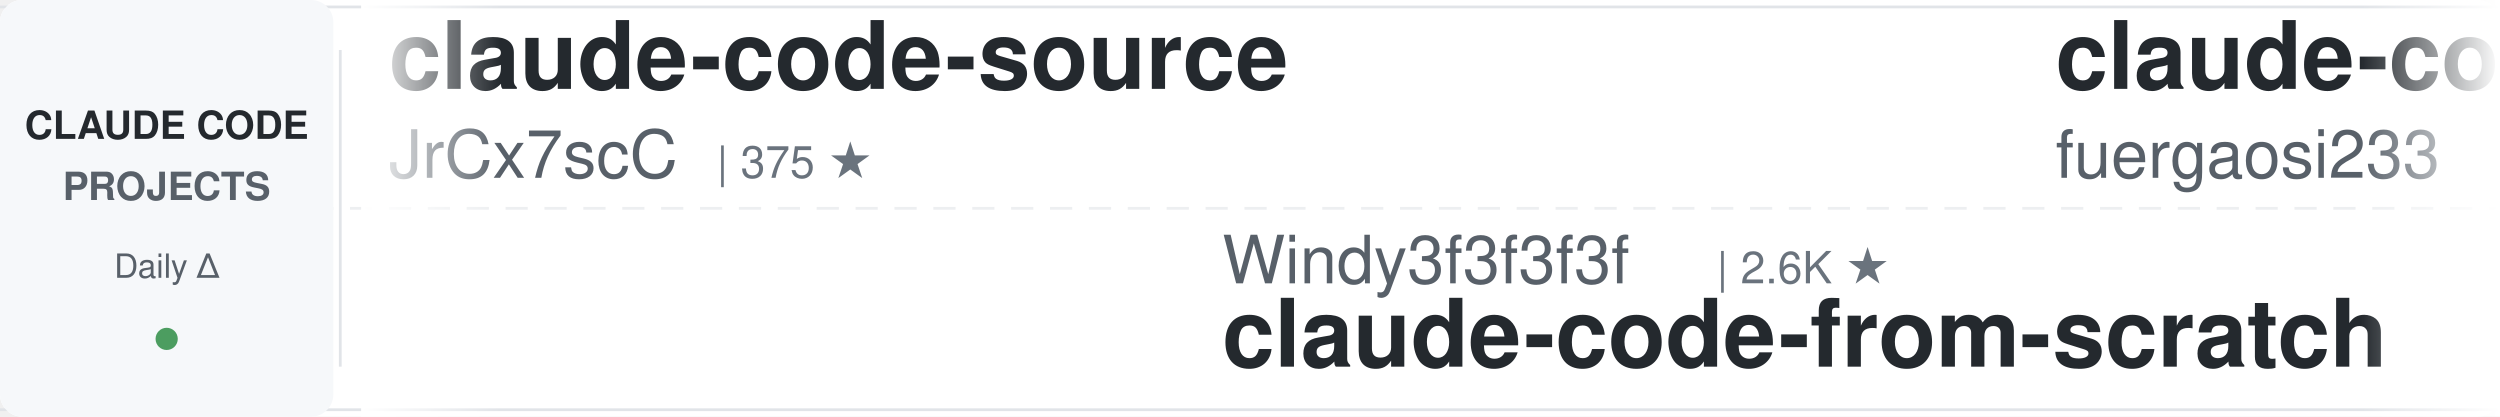
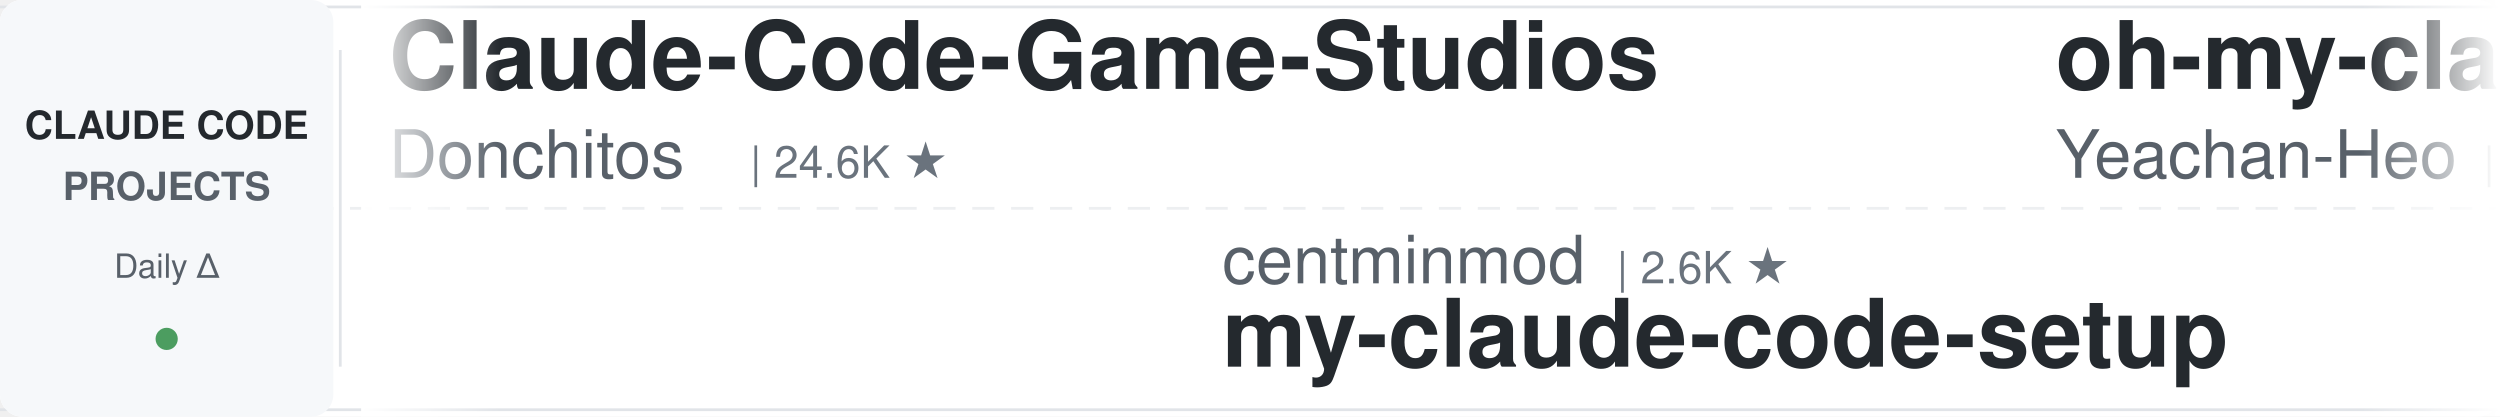
<svg xmlns="http://www.w3.org/2000/svg" width="900" height="150">
  <defs>
    <linearGradient id="leftFade" x1="0%" y1="0%" x2="100%" y2="0%">
      <stop offset="0%" style="stop-color:#ffffff;stop-opacity:1" />
      <stop offset="100%" style="stop-color:#ffffff;stop-opacity:0" />
    </linearGradient>
    <linearGradient id="rightFade" x1="0%" y1="0%" x2="100%" y2="0%">
      <stop offset="0%" style="stop-color:#ffffff;stop-opacity:0" />
      <stop offset="100%" style="stop-color:#ffffff;stop-opacity:1" />
    </linearGradient>
  </defs>
  <rect width="900" height="150" fill="#ffffff" rx="8" />
  <rect x="0" y="2" width="900" height="1" fill="#e1e4e8" />
  <rect x="0" y="147" width="900" height="1" fill="#e1e4e8" />
  <line x1="0" y1="75" x2="900" y2="75" stroke="#e1e4e8" stroke-width="1" stroke-dasharray="8 6" opacity="0.6" />
  <rect x="0" y="0" width="120" height="150" fill="#f6f8fa" rx="8" />
  <text x="60" y="50" font-family="-apple-system, BlinkMacSystemFont, 'Segoe UI', Helvetica, Arial, sans-serif" font-size="14" font-weight="600" fill="#24292e" text-anchor="middle">CLAUDE CODE</text>
  <text x="60" y="72" font-family="-apple-system, BlinkMacSystemFont, 'Segoe UI', Helvetica, Arial, sans-serif" font-size="14" font-weight="600" fill="#586069" text-anchor="middle">PROJECTS</text>
  <text x="60" y="100" font-family="-apple-system, BlinkMacSystemFont, 'Segoe UI', Helvetica, Arial, sans-serif" font-size="12" font-weight="500" fill="#586069" text-anchor="middle">Daily Δ</text>
  <circle cx="60" cy="122" r="4" fill="#22863a" opacity="0.8" />
  <rect x="122" y="18" width="1" height="114" fill="#e1e4e8" />
  <clipPath id="tickerClip">
    <rect x="130" y="0" width="770" height="150" />
  </clipPath>
  <g clip-path="url(#tickerClip)">
    <g id="tickerItems">
      <animateTransform attributeName="transform" attributeType="XML" type="translate" from="0 0" to="-3000 0" dur="54s" repeatCount="indefinite" />
      <g transform="translate(0, 0)">
-         <text x="140" y="32" font-family="-apple-system, BlinkMacSystemFont, 'Segoe UI', Helvetica, Arial, sans-serif" font-size="34" font-weight="600" fill="#24292e">claude-code-source</text>
-         <text x="140" y="64" font-family="-apple-system, BlinkMacSystemFont, 'Segoe UI', Helvetica, Arial, sans-serif" font-size="24" font-weight="400" fill="#586069">JrCx7scC</text>
-         <text x="258" y="64" font-family="-apple-system, BlinkMacSystemFont, 'Segoe UI', Helvetica, Arial, sans-serif" font-size="16" font-weight="500" fill="#6a737d">| 375 ★</text>
+         <text x="140" y="32" font-family="-apple-system, BlinkMacSystemFont, 'Segoe UI', Helvetica, Arial, sans-serif" font-size="34" font-weight="600" fill="#24292e">Claude-Code-Game-Studios</text>
+         <text x="140" y="64" font-family="-apple-system, BlinkMacSystemFont, 'Segoe UI', Helvetica, Arial, sans-serif" font-size="24" font-weight="400" fill="#586069">Donchitos</text>
+         <text x="270" y="64" font-family="-apple-system, BlinkMacSystemFont, 'Segoe UI', Helvetica, Arial, sans-serif" font-size="16" font-weight="500" fill="#6a737d">| 24.6K ★</text>
      </g>
      <g transform="translate(300, 0)">
-         <text x="140" y="102" font-family="-apple-system, BlinkMacSystemFont, 'Segoe UI', Helvetica, Arial, sans-serif" font-size="24" font-weight="400" fill="#586069">Windy3f3f3f3f</text>
-         <text x="318" y="102" font-family="-apple-system, BlinkMacSystemFont, 'Segoe UI', Helvetica, Arial, sans-serif" font-size="16" font-weight="500" fill="#6a737d">| 2.6K ★</text>
-         <text x="140" y="132" font-family="-apple-system, BlinkMacSystemFont, 'Segoe UI', Helvetica, Arial, sans-serif" font-size="34" font-weight="600" fill="#24292e">claude-code-from-scratch</text>
+         <text x="140" y="102" font-family="-apple-system, BlinkMacSystemFont, 'Segoe UI', Helvetica, Arial, sans-serif" font-size="24" font-weight="400" fill="#586069">centminmod</text>
+         <text x="282" y="102" font-family="-apple-system, BlinkMacSystemFont, 'Segoe UI', Helvetica, Arial, sans-serif" font-size="16" font-weight="500" fill="#6a737d">| 2.6K ★</text>
+         <text x="140" y="132" font-family="-apple-system, BlinkMacSystemFont, 'Segoe UI', Helvetica, Arial, sans-serif" font-size="34" font-weight="600" fill="#24292e">my-claude-code-setup</text>
      </g>
      <g transform="translate(600, 0)">
-         <text x="140" y="32" font-family="-apple-system, BlinkMacSystemFont, 'Segoe UI', Helvetica, Arial, sans-serif" font-size="34" font-weight="600" fill="#24292e">claude-code-proxy</text>
-         <text x="140" y="64" font-family="-apple-system, BlinkMacSystemFont, 'Segoe UI', Helvetica, Arial, sans-serif" font-size="24" font-weight="400" fill="#586069">fuergaosi233</text>
-         <text x="306" y="64" font-family="-apple-system, BlinkMacSystemFont, 'Segoe UI', Helvetica, Arial, sans-serif" font-size="16" font-weight="500" fill="#6a737d">| 2.8K ★</text>
+         <text x="140" y="32" font-family="-apple-system, BlinkMacSystemFont, 'Segoe UI', Helvetica, Arial, sans-serif" font-size="34" font-weight="600" fill="#24292e">oh-my-claudecode</text>
+         <text x="140" y="64" font-family="-apple-system, BlinkMacSystemFont, 'Segoe UI', Helvetica, Arial, sans-serif" font-size="24" font-weight="400" fill="#586069">Yeachan-Heo</text>
+         <text x="294" y="64" font-family="-apple-system, BlinkMacSystemFont, 'Segoe UI', Helvetica, Arial, sans-serif" font-size="16" font-weight="500" fill="#6a737d">| 38.8K ★</text>
      </g>
      <g transform="translate(900, 0)">
-         <text x="140" y="102" font-family="-apple-system, BlinkMacSystemFont, 'Segoe UI', Helvetica, Arial, sans-serif" font-size="24" font-weight="400" fill="#586069">affaan-m</text>
-         <text x="258" y="102" font-family="-apple-system, BlinkMacSystemFont, 'Segoe UI', Helvetica, Arial, sans-serif" font-size="16" font-weight="500" fill="#6a737d">| 243.8K ★</text>
-         <text x="140" y="132" font-family="-apple-system, BlinkMacSystemFont, 'Segoe UI', Helvetica, Arial, sans-serif" font-size="34" font-weight="600" fill="#24292e">ECC</text>
+         <text x="140" y="102" font-family="-apple-system, BlinkMacSystemFont, 'Segoe UI', Helvetica, Arial, sans-serif" font-size="24" font-weight="400" fill="#586069">ccplugins</text>
+         <text x="270" y="102" font-family="-apple-system, BlinkMacSystemFont, 'Segoe UI', Helvetica, Arial, sans-serif" font-size="16" font-weight="500" fill="#6a737d">| 924 ★</text>
+         <text x="140" y="132" font-family="-apple-system, BlinkMacSystemFont, 'Segoe UI', Helvetica, Arial, sans-serif" font-size="34" font-weight="600" fill="#24292e">awesome-claude-code-plug...</text>
      </g>
      <g transform="translate(1200, 0)">
-         <text x="140" y="32" font-family="-apple-system, BlinkMacSystemFont, 'Segoe UI', Helvetica, Arial, sans-serif" font-size="34" font-weight="600" fill="#24292e">arcads-claude-code</text>
-         <text x="140" y="64" font-family="-apple-system, BlinkMacSystemFont, 'Segoe UI', Helvetica, Arial, sans-serif" font-size="24" font-weight="400" fill="#586069">krusemediallc</text>
-         <text x="318" y="64" font-family="-apple-system, BlinkMacSystemFont, 'Segoe UI', Helvetica, Arial, sans-serif" font-size="16" font-weight="500" fill="#6a737d">| 1.4K ★</text>
+         <text x="140" y="32" font-family="-apple-system, BlinkMacSystemFont, 'Segoe UI', Helvetica, Arial, sans-serif" font-size="34" font-weight="600" fill="#24292e">claude_codex_bridge</text>
+         <text x="140" y="64" font-family="-apple-system, BlinkMacSystemFont, 'Segoe UI', Helvetica, Arial, sans-serif" font-size="24" font-weight="400" fill="#586069">SeemSeam</text>
+         <text x="258" y="64" font-family="-apple-system, BlinkMacSystemFont, 'Segoe UI', Helvetica, Arial, sans-serif" font-size="16" font-weight="500" fill="#6a737d">| 3.5K ★</text>
      </g>
      <g transform="translate(1500, 0)">
-         <text x="140" y="102" font-family="-apple-system, BlinkMacSystemFont, 'Segoe UI', Helvetica, Arial, sans-serif" font-size="24" font-weight="400" fill="#586069">ding113</text>
-         <text x="246" y="102" font-family="-apple-system, BlinkMacSystemFont, 'Segoe UI', Helvetica, Arial, sans-serif" font-size="16" font-weight="500" fill="#6a737d">| 3.3K ★</text>
-         <text x="140" y="132" font-family="-apple-system, BlinkMacSystemFont, 'Segoe UI', Helvetica, Arial, sans-serif" font-size="34" font-weight="600" fill="#24292e">claude-code-hub</text>
+         <text x="140" y="102" font-family="-apple-system, BlinkMacSystemFont, 'Segoe UI', Helvetica, Arial, sans-serif" font-size="24" font-weight="400" fill="#586069">AprilNEA</text>
+         <text x="258" y="102" font-family="-apple-system, BlinkMacSystemFont, 'Segoe UI', Helvetica, Arial, sans-serif" font-size="16" font-weight="500" fill="#6a737d">| 391 ★</text>
+         <text x="140" y="132" font-family="-apple-system, BlinkMacSystemFont, 'Segoe UI', Helvetica, Arial, sans-serif" font-size="34" font-weight="600" fill="#24292e">claude-code-source</text>
      </g>
      <g transform="translate(1800, 0)">
-         <text x="140" y="32" font-family="-apple-system, BlinkMacSystemFont, 'Segoe UI', Helvetica, Arial, sans-serif" font-size="34" font-weight="600" fill="#24292e">claude-code-spec-workflo...</text>
-         <text x="140" y="64" font-family="-apple-system, BlinkMacSystemFont, 'Segoe UI', Helvetica, Arial, sans-serif" font-size="24" font-weight="400" fill="#586069">Pimzino</text>
-         <text x="246" y="64" font-family="-apple-system, BlinkMacSystemFont, 'Segoe UI', Helvetica, Arial, sans-serif" font-size="16" font-weight="500" fill="#6a737d">| 3.9K ★</text>
+         <text x="140" y="32" font-family="-apple-system, BlinkMacSystemFont, 'Segoe UI', Helvetica, Arial, sans-serif" font-size="34" font-weight="600" fill="#24292e">claude-code-tips</text>
+         <text x="140" y="64" font-family="-apple-system, BlinkMacSystemFont, 'Segoe UI', Helvetica, Arial, sans-serif" font-size="24" font-weight="400" fill="#586069">ykdojo</text>
+         <text x="234" y="64" font-family="-apple-system, BlinkMacSystemFont, 'Segoe UI', Helvetica, Arial, sans-serif" font-size="16" font-weight="500" fill="#6a737d">| 10.0K ★</text>
      </g>
      <g transform="translate(2100, 0)">
-         <text x="140" y="102" font-family="-apple-system, BlinkMacSystemFont, 'Segoe UI', Helvetica, Arial, sans-serif" font-size="24" font-weight="400" fill="#586069">Cranot</text>
-         <text x="234" y="102" font-family="-apple-system, BlinkMacSystemFont, 'Segoe UI', Helvetica, Arial, sans-serif" font-size="16" font-weight="500" fill="#6a737d">| 2.9K ★</text>
-         <text x="140" y="132" font-family="-apple-system, BlinkMacSystemFont, 'Segoe UI', Helvetica, Arial, sans-serif" font-size="34" font-weight="600" fill="#24292e">claude-code-guide</text>
+         <text x="140" y="102" font-family="-apple-system, BlinkMacSystemFont, 'Segoe UI', Helvetica, Arial, sans-serif" font-size="24" font-weight="400" fill="#586069">simonw</text>
+         <text x="234" y="102" font-family="-apple-system, BlinkMacSystemFont, 'Segoe UI', Helvetica, Arial, sans-serif" font-size="16" font-weight="500" fill="#6a737d">| 1.7K ★</text>
+         <text x="140" y="132" font-family="-apple-system, BlinkMacSystemFont, 'Segoe UI', Helvetica, Arial, sans-serif" font-size="34" font-weight="600" fill="#24292e">claude-code-transcripts</text>
      </g>
      <g transform="translate(2400, 0)">
-         <text x="140" y="32" font-family="-apple-system, BlinkMacSystemFont, 'Segoe UI', Helvetica, Arial, sans-serif" font-size="34" font-weight="600" fill="#24292e">claude-code-from-source</text>
-         <text x="140" y="64" font-family="-apple-system, BlinkMacSystemFont, 'Segoe UI', Helvetica, Arial, sans-serif" font-size="24" font-weight="400" fill="#586069">alejandrobalderas</text>
-         <text x="366" y="64" font-family="-apple-system, BlinkMacSystemFont, 'Segoe UI', Helvetica, Arial, sans-serif" font-size="16" font-weight="500" fill="#6a737d">| 2.8K ★</text>
+         <text x="140" y="32" font-family="-apple-system, BlinkMacSystemFont, 'Segoe UI', Helvetica, Arial, sans-serif" font-size="34" font-weight="600" fill="#24292e">ralph-claude-code</text>
+         <text x="140" y="64" font-family="-apple-system, BlinkMacSystemFont, 'Segoe UI', Helvetica, Arial, sans-serif" font-size="24" font-weight="400" fill="#586069">frankbria</text>
+         <text x="270" y="64" font-family="-apple-system, BlinkMacSystemFont, 'Segoe UI', Helvetica, Arial, sans-serif" font-size="16" font-weight="500" fill="#6a737d">| 9.6K ★</text>
      </g>
      <g transform="translate(2700, 0)">
-         <text x="140" y="102" font-family="-apple-system, BlinkMacSystemFont, 'Segoe UI', Helvetica, Arial, sans-serif" font-size="24" font-weight="400" fill="#586069">daymade</text>
-         <text x="246" y="102" font-family="-apple-system, BlinkMacSystemFont, 'Segoe UI', Helvetica, Arial, sans-serif" font-size="16" font-weight="500" fill="#6a737d">| 1.4K ★</text>
-         <text x="140" y="132" font-family="-apple-system, BlinkMacSystemFont, 'Segoe UI', Helvetica, Arial, sans-serif" font-size="34" font-weight="600" fill="#24292e">claude-code-skills</text>
+         <text x="140" y="102" font-family="-apple-system, BlinkMacSystemFont, 'Segoe UI', Helvetica, Arial, sans-serif" font-size="24" font-weight="400" fill="#586069">alejandrobalderas</text>
+         <text x="366" y="102" font-family="-apple-system, BlinkMacSystemFont, 'Segoe UI', Helvetica, Arial, sans-serif" font-size="16" font-weight="500" fill="#6a737d">| 2.8K ★</text>
+         <text x="140" y="132" font-family="-apple-system, BlinkMacSystemFont, 'Segoe UI', Helvetica, Arial, sans-serif" font-size="34" font-weight="600" fill="#24292e">claude-code-from-source</text>
      </g>
      <g transform="translate(3000, 0)">
-         <text x="140" y="32" font-family="-apple-system, BlinkMacSystemFont, 'Segoe UI', Helvetica, Arial, sans-serif" font-size="34" font-weight="600" fill="#24292e">claude-code-source</text>
-         <text x="140" y="64" font-family="-apple-system, BlinkMacSystemFont, 'Segoe UI', Helvetica, Arial, sans-serif" font-size="24" font-weight="400" fill="#586069">JrCx7scC</text>
-         <text x="258" y="64" font-family="-apple-system, BlinkMacSystemFont, 'Segoe UI', Helvetica, Arial, sans-serif" font-size="16" font-weight="500" fill="#6a737d">| 375 ★</text>
+         <text x="140" y="32" font-family="-apple-system, BlinkMacSystemFont, 'Segoe UI', Helvetica, Arial, sans-serif" font-size="34" font-weight="600" fill="#24292e">Claude-Code-Game-Studios</text>
+         <text x="140" y="64" font-family="-apple-system, BlinkMacSystemFont, 'Segoe UI', Helvetica, Arial, sans-serif" font-size="24" font-weight="400" fill="#586069">Donchitos</text>
+         <text x="270" y="64" font-family="-apple-system, BlinkMacSystemFont, 'Segoe UI', Helvetica, Arial, sans-serif" font-size="16" font-weight="500" fill="#6a737d">| 24.6K ★</text>
      </g>
      <g transform="translate(3300, 0)">
-         <text x="140" y="102" font-family="-apple-system, BlinkMacSystemFont, 'Segoe UI', Helvetica, Arial, sans-serif" font-size="24" font-weight="400" fill="#586069">Windy3f3f3f3f</text>
-         <text x="318" y="102" font-family="-apple-system, BlinkMacSystemFont, 'Segoe UI', Helvetica, Arial, sans-serif" font-size="16" font-weight="500" fill="#6a737d">| 2.6K ★</text>
-         <text x="140" y="132" font-family="-apple-system, BlinkMacSystemFont, 'Segoe UI', Helvetica, Arial, sans-serif" font-size="34" font-weight="600" fill="#24292e">claude-code-from-scratch</text>
+         <text x="140" y="102" font-family="-apple-system, BlinkMacSystemFont, 'Segoe UI', Helvetica, Arial, sans-serif" font-size="24" font-weight="400" fill="#586069">centminmod</text>
+         <text x="282" y="102" font-family="-apple-system, BlinkMacSystemFont, 'Segoe UI', Helvetica, Arial, sans-serif" font-size="16" font-weight="500" fill="#6a737d">| 2.6K ★</text>
+         <text x="140" y="132" font-family="-apple-system, BlinkMacSystemFont, 'Segoe UI', Helvetica, Arial, sans-serif" font-size="34" font-weight="600" fill="#24292e">my-claude-code-setup</text>
      </g>
      <g transform="translate(3600, 0)">
-         <text x="140" y="32" font-family="-apple-system, BlinkMacSystemFont, 'Segoe UI', Helvetica, Arial, sans-serif" font-size="34" font-weight="600" fill="#24292e">claude-code-proxy</text>
-         <text x="140" y="64" font-family="-apple-system, BlinkMacSystemFont, 'Segoe UI', Helvetica, Arial, sans-serif" font-size="24" font-weight="400" fill="#586069">fuergaosi233</text>
-         <text x="306" y="64" font-family="-apple-system, BlinkMacSystemFont, 'Segoe UI', Helvetica, Arial, sans-serif" font-size="16" font-weight="500" fill="#6a737d">| 2.8K ★</text>
+         <text x="140" y="32" font-family="-apple-system, BlinkMacSystemFont, 'Segoe UI', Helvetica, Arial, sans-serif" font-size="34" font-weight="600" fill="#24292e">oh-my-claudecode</text>
+         <text x="140" y="64" font-family="-apple-system, BlinkMacSystemFont, 'Segoe UI', Helvetica, Arial, sans-serif" font-size="24" font-weight="400" fill="#586069">Yeachan-Heo</text>
+         <text x="294" y="64" font-family="-apple-system, BlinkMacSystemFont, 'Segoe UI', Helvetica, Arial, sans-serif" font-size="16" font-weight="500" fill="#6a737d">| 38.8K ★</text>
      </g>
      <g transform="translate(3900, 0)">
-         <text x="140" y="102" font-family="-apple-system, BlinkMacSystemFont, 'Segoe UI', Helvetica, Arial, sans-serif" font-size="24" font-weight="400" fill="#586069">affaan-m</text>
-         <text x="258" y="102" font-family="-apple-system, BlinkMacSystemFont, 'Segoe UI', Helvetica, Arial, sans-serif" font-size="16" font-weight="500" fill="#6a737d">| 243.8K ★</text>
-         <text x="140" y="132" font-family="-apple-system, BlinkMacSystemFont, 'Segoe UI', Helvetica, Arial, sans-serif" font-size="34" font-weight="600" fill="#24292e">ECC</text>
+         <text x="140" y="102" font-family="-apple-system, BlinkMacSystemFont, 'Segoe UI', Helvetica, Arial, sans-serif" font-size="24" font-weight="400" fill="#586069">ccplugins</text>
+         <text x="270" y="102" font-family="-apple-system, BlinkMacSystemFont, 'Segoe UI', Helvetica, Arial, sans-serif" font-size="16" font-weight="500" fill="#6a737d">| 924 ★</text>
+         <text x="140" y="132" font-family="-apple-system, BlinkMacSystemFont, 'Segoe UI', Helvetica, Arial, sans-serif" font-size="34" font-weight="600" fill="#24292e">awesome-claude-code-plug...</text>
      </g>
    </g>
  </g>
  <rect x="130" y="0" width="50" height="150" fill="url(#leftFade)" />
  <rect x="850" y="0" width="50" height="150" fill="url(#rightFade)" />
</svg>
